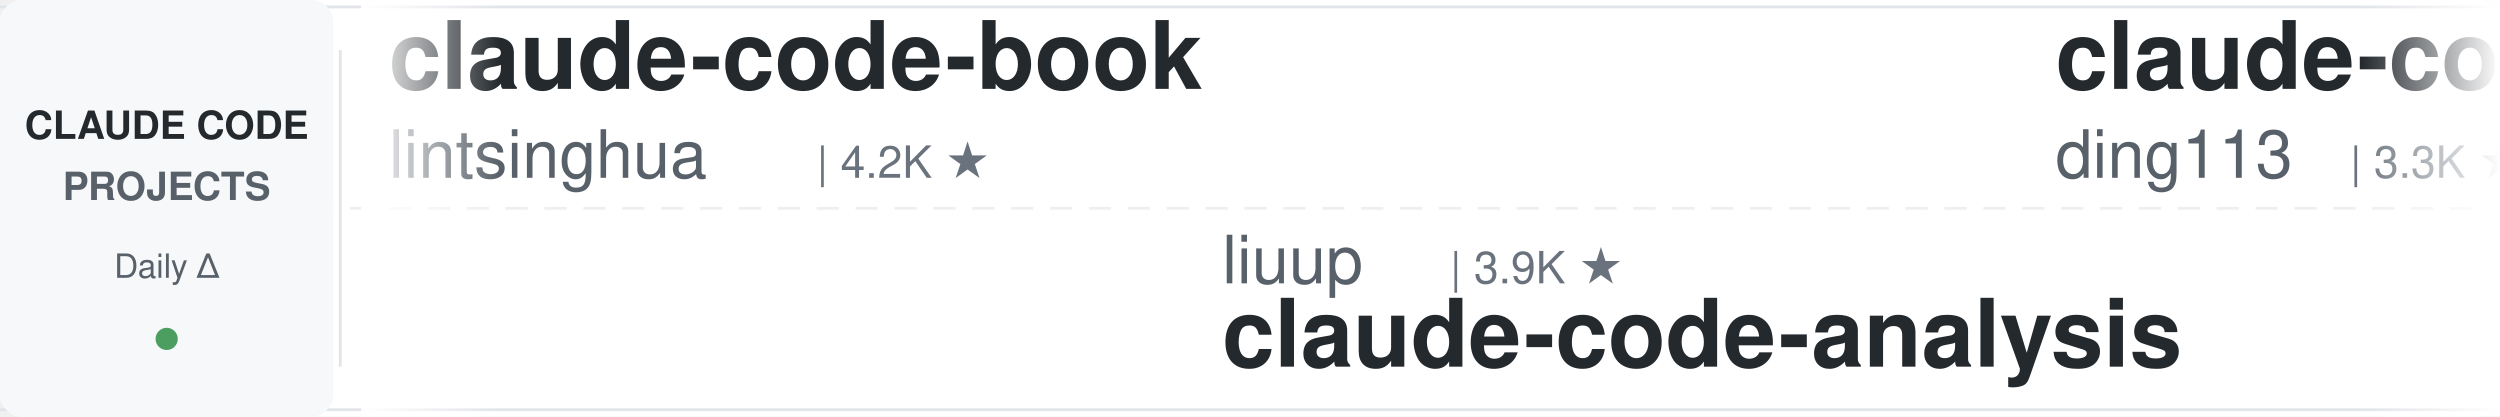
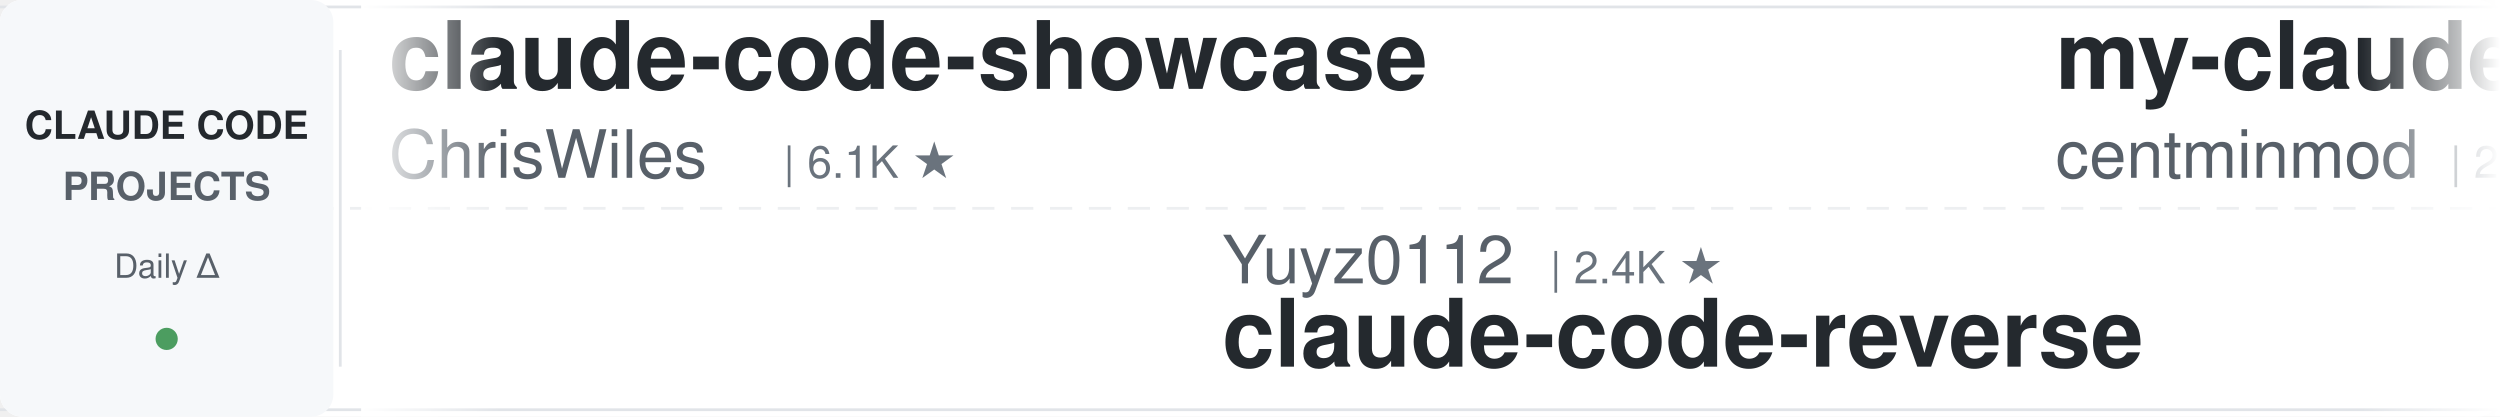
<svg xmlns="http://www.w3.org/2000/svg" width="900" height="150">
  <defs>
    <linearGradient id="leftFade" x1="0%" y1="0%" x2="100%" y2="0%">
      <stop offset="0%" style="stop-color:#ffffff;stop-opacity:1" />
      <stop offset="100%" style="stop-color:#ffffff;stop-opacity:0" />
    </linearGradient>
    <linearGradient id="rightFade" x1="0%" y1="0%" x2="100%" y2="0%">
      <stop offset="0%" style="stop-color:#ffffff;stop-opacity:0" />
      <stop offset="100%" style="stop-color:#ffffff;stop-opacity:1" />
    </linearGradient>
  </defs>
  <rect width="900" height="150" fill="#ffffff" rx="8" />
  <rect x="0" y="2" width="900" height="1" fill="#e1e4e8" />
  <rect x="0" y="147" width="900" height="1" fill="#e1e4e8" />
  <line x1="0" y1="75" x2="900" y2="75" stroke="#e1e4e8" stroke-width="1" stroke-dasharray="8 6" opacity="0.6" />
  <rect x="0" y="0" width="120" height="150" fill="#f6f8fa" rx="8" />
  <text x="60" y="50" font-family="-apple-system, BlinkMacSystemFont, 'Segoe UI', Helvetica, Arial, sans-serif" font-size="14" font-weight="600" fill="#24292e" text-anchor="middle">CLAUDE CODE</text>
  <text x="60" y="72" font-family="-apple-system, BlinkMacSystemFont, 'Segoe UI', Helvetica, Arial, sans-serif" font-size="14" font-weight="600" fill="#586069" text-anchor="middle">PROJECTS</text>
  <text x="60" y="100" font-family="-apple-system, BlinkMacSystemFont, 'Segoe UI', Helvetica, Arial, sans-serif" font-size="12" font-weight="500" fill="#586069" text-anchor="middle">Daily Δ</text>
  <circle cx="60" cy="122" r="4" fill="#22863a" opacity="0.8" />
  <rect x="122" y="18" width="1" height="114" fill="#e1e4e8" />
  <clipPath id="tickerClip">
    <rect x="130" y="0" width="770" height="150" />
  </clipPath>
  <g clip-path="url(#tickerClip)">
    <g id="tickerItems">
      <animateTransform attributeName="transform" attributeType="XML" type="translate" from="0 0" to="-3000 0" dur="54s" repeatCount="indefinite" />
      <g transform="translate(0, 0)">
-         <text x="140" y="32" font-family="-apple-system, BlinkMacSystemFont, 'Segoe UI', Helvetica, Arial, sans-serif" font-size="34" font-weight="600" fill="#24292e">claude-code-book</text>
-         <text x="140" y="64" font-family="-apple-system, BlinkMacSystemFont, 'Segoe UI', Helvetica, Arial, sans-serif" font-size="24" font-weight="400" fill="#586069">lintsinghua</text>
-         <text x="294" y="64" font-family="-apple-system, BlinkMacSystemFont, 'Segoe UI', Helvetica, Arial, sans-serif" font-size="16" font-weight="500" fill="#6a737d">| 4.2K ★</text>
+         <text x="140" y="32" font-family="-apple-system, BlinkMacSystemFont, 'Segoe UI', Helvetica, Arial, sans-serif" font-size="34" font-weight="600" fill="#24292e">claude-code-showcase</text>
+         <text x="140" y="64" font-family="-apple-system, BlinkMacSystemFont, 'Segoe UI', Helvetica, Arial, sans-serif" font-size="24" font-weight="400" fill="#586069">ChrisWiles</text>
+         <text x="282" y="64" font-family="-apple-system, BlinkMacSystemFont, 'Segoe UI', Helvetica, Arial, sans-serif" font-size="16" font-weight="500" fill="#6a737d">| 6.1K ★</text>
      </g>
      <g transform="translate(300, 0)">
-         <text x="140" y="102" font-family="-apple-system, BlinkMacSystemFont, 'Segoe UI', Helvetica, Arial, sans-serif" font-size="24" font-weight="400" fill="#586069">liuup</text>
-         <text x="222" y="102" font-family="-apple-system, BlinkMacSystemFont, 'Segoe UI', Helvetica, Arial, sans-serif" font-size="16" font-weight="500" fill="#6a737d">| 3.9K ★</text>
-         <text x="140" y="132" font-family="-apple-system, BlinkMacSystemFont, 'Segoe UI', Helvetica, Arial, sans-serif" font-size="34" font-weight="600" fill="#24292e">claude-code-analysis</text>
+         <text x="140" y="102" font-family="-apple-system, BlinkMacSystemFont, 'Segoe UI', Helvetica, Arial, sans-serif" font-size="24" font-weight="400" fill="#586069">Yuyz0112</text>
+         <text x="258" y="102" font-family="-apple-system, BlinkMacSystemFont, 'Segoe UI', Helvetica, Arial, sans-serif" font-size="16" font-weight="500" fill="#6a737d">| 2.4K ★</text>
+         <text x="140" y="132" font-family="-apple-system, BlinkMacSystemFont, 'Segoe UI', Helvetica, Arial, sans-serif" font-size="34" font-weight="600" fill="#24292e">claude-code-reverse</text>
      </g>
      <g transform="translate(600, 0)">
-         <text x="140" y="32" font-family="-apple-system, BlinkMacSystemFont, 'Segoe UI', Helvetica, Arial, sans-serif" font-size="34" font-weight="600" fill="#24292e">claude-code-hub</text>
-         <text x="140" y="64" font-family="-apple-system, BlinkMacSystemFont, 'Segoe UI', Helvetica, Arial, sans-serif" font-size="24" font-weight="400" fill="#586069">ding113</text>
-         <text x="246" y="64" font-family="-apple-system, BlinkMacSystemFont, 'Segoe UI', Helvetica, Arial, sans-serif" font-size="16" font-weight="500" fill="#6a737d">| 3.3K ★</text>
+         <text x="140" y="32" font-family="-apple-system, BlinkMacSystemFont, 'Segoe UI', Helvetica, Arial, sans-serif" font-size="34" font-weight="600" fill="#24292e">my-claude-code-setup</text>
+         <text x="140" y="64" font-family="-apple-system, BlinkMacSystemFont, 'Segoe UI', Helvetica, Arial, sans-serif" font-size="24" font-weight="400" fill="#586069">centminmod</text>
+         <text x="282" y="64" font-family="-apple-system, BlinkMacSystemFont, 'Segoe UI', Helvetica, Arial, sans-serif" font-size="16" font-weight="500" fill="#6a737d">| 2.6K ★</text>
      </g>
      <g transform="translate(900, 0)">
-         <text x="140" y="102" font-family="-apple-system, BlinkMacSystemFont, 'Segoe UI', Helvetica, Arial, sans-serif" font-size="24" font-weight="400" fill="#586069">affaan-m</text>
-         <text x="258" y="102" font-family="-apple-system, BlinkMacSystemFont, 'Segoe UI', Helvetica, Arial, sans-serif" font-size="16" font-weight="500" fill="#6a737d">| 248.6K ★</text>
-         <text x="140" y="132" font-family="-apple-system, BlinkMacSystemFont, 'Segoe UI', Helvetica, Arial, sans-serif" font-size="34" font-weight="600" fill="#24292e">ECC</text>
+         <text x="140" y="102" font-family="-apple-system, BlinkMacSystemFont, 'Segoe UI', Helvetica, Arial, sans-serif" font-size="24" font-weight="400" fill="#586069">Cranot</text>
+         <text x="234" y="102" font-family="-apple-system, BlinkMacSystemFont, 'Segoe UI', Helvetica, Arial, sans-serif" font-size="16" font-weight="500" fill="#6a737d">| 2.9K ★</text>
+         <text x="140" y="132" font-family="-apple-system, BlinkMacSystemFont, 'Segoe UI', Helvetica, Arial, sans-serif" font-size="34" font-weight="600" fill="#24292e">claude-code-guide</text>
      </g>
      <g transform="translate(1200, 0)">
-         <text x="140" y="32" font-family="-apple-system, BlinkMacSystemFont, 'Segoe UI', Helvetica, Arial, sans-serif" font-size="34" font-weight="600" fill="#24292e">claude-code-prompts</text>
-         <text x="140" y="64" font-family="-apple-system, BlinkMacSystemFont, 'Segoe UI', Helvetica, Arial, sans-serif" font-size="24" font-weight="400" fill="#586069">repowise-dev</text>
-         <text x="306" y="64" font-family="-apple-system, BlinkMacSystemFont, 'Segoe UI', Helvetica, Arial, sans-serif" font-size="16" font-weight="500" fill="#6a737d">| 1.2K ★</text>
+         <text x="140" y="32" font-family="-apple-system, BlinkMacSystemFont, 'Segoe UI', Helvetica, Arial, sans-serif" font-size="34" font-weight="600" fill="#24292e">claude-code-source</text>
+         <text x="140" y="64" font-family="-apple-system, BlinkMacSystemFont, 'Segoe UI', Helvetica, Arial, sans-serif" font-size="24" font-weight="400" fill="#586069">hangsman</text>
+         <text x="258" y="64" font-family="-apple-system, BlinkMacSystemFont, 'Segoe UI', Helvetica, Arial, sans-serif" font-size="16" font-weight="500" fill="#6a737d">| 792 ★</text>
      </g>
      <g transform="translate(1500, 0)">
-         <text x="140" y="102" font-family="-apple-system, BlinkMacSystemFont, 'Segoe UI', Helvetica, Arial, sans-serif" font-size="24" font-weight="400" fill="#586069">Chachamaru127</text>
-         <text x="318" y="102" font-family="-apple-system, BlinkMacSystemFont, 'Segoe UI', Helvetica, Arial, sans-serif" font-size="16" font-weight="500" fill="#6a737d">| 3.1K ★</text>
-         <text x="140" y="132" font-family="-apple-system, BlinkMacSystemFont, 'Segoe UI', Helvetica, Arial, sans-serif" font-size="34" font-weight="600" fill="#24292e">claude-code-harness</text>
+         <text x="140" y="102" font-family="-apple-system, BlinkMacSystemFont, 'Segoe UI', Helvetica, Arial, sans-serif" font-size="24" font-weight="400" fill="#586069">https-deeplearning-ai</text>
+         <text x="414" y="102" font-family="-apple-system, BlinkMacSystemFont, 'Segoe UI', Helvetica, Arial, sans-serif" font-size="16" font-weight="500" fill="#6a737d">| 545 ★</text>
+         <text x="140" y="132" font-family="-apple-system, BlinkMacSystemFont, 'Segoe UI', Helvetica, Arial, sans-serif" font-size="34" font-weight="600" fill="#24292e">sc-claude-code-files</text>
      </g>
      <g transform="translate(1800, 0)">
-         <text x="140" y="32" font-family="-apple-system, BlinkMacSystemFont, 'Segoe UI', Helvetica, Arial, sans-serif" font-size="34" font-weight="600" fill="#24292e">claude-code-source</text>
-         <text x="140" y="64" font-family="-apple-system, BlinkMacSystemFont, 'Segoe UI', Helvetica, Arial, sans-serif" font-size="24" font-weight="400" fill="#586069">JrCx7scC</text>
-         <text x="258" y="64" font-family="-apple-system, BlinkMacSystemFont, 'Segoe UI', Helvetica, Arial, sans-serif" font-size="16" font-weight="500" fill="#6a737d">| 375 ★</text>
+         <text x="140" y="32" font-family="-apple-system, BlinkMacSystemFont, 'Segoe UI', Helvetica, Arial, sans-serif" font-size="34" font-weight="600" fill="#24292e">Claude-Code-Game-Studios</text>
+         <text x="140" y="64" font-family="-apple-system, BlinkMacSystemFont, 'Segoe UI', Helvetica, Arial, sans-serif" font-size="24" font-weight="400" fill="#586069">Donchitos</text>
+         <text x="270" y="64" font-family="-apple-system, BlinkMacSystemFont, 'Segoe UI', Helvetica, Arial, sans-serif" font-size="16" font-weight="500" fill="#6a737d">| 24.8K ★</text>
      </g>
      <g transform="translate(2100, 0)">
-         <text x="140" y="102" font-family="-apple-system, BlinkMacSystemFont, 'Segoe UI', Helvetica, Arial, sans-serif" font-size="24" font-weight="400" fill="#586069">nicedreamzapp</text>
-         <text x="318" y="102" font-family="-apple-system, BlinkMacSystemFont, 'Segoe UI', Helvetica, Arial, sans-serif" font-size="16" font-weight="500" fill="#6a737d">| 3.3K ★</text>
-         <text x="140" y="132" font-family="-apple-system, BlinkMacSystemFont, 'Segoe UI', Helvetica, Arial, sans-serif" font-size="34" font-weight="600" fill="#24292e">claude-code-local</text>
+         <text x="140" y="102" font-family="-apple-system, BlinkMacSystemFont, 'Segoe UI', Helvetica, Arial, sans-serif" font-size="24" font-weight="400" fill="#586069">shanraisshan</text>
+         <text x="306" y="102" font-family="-apple-system, BlinkMacSystemFont, 'Segoe UI', Helvetica, Arial, sans-serif" font-size="16" font-weight="500" fill="#6a737d">| 65.6K ★</text>
+         <text x="140" y="132" font-family="-apple-system, BlinkMacSystemFont, 'Segoe UI', Helvetica, Arial, sans-serif" font-size="34" font-weight="600" fill="#24292e">claude-code-best-practic...</text>
      </g>
      <g transform="translate(2400, 0)">
-         <text x="140" y="32" font-family="-apple-system, BlinkMacSystemFont, 'Segoe UI', Helvetica, Arial, sans-serif" font-size="34" font-weight="600" fill="#24292e">everything-claude-code</text>
-         <text x="140" y="64" font-family="-apple-system, BlinkMacSystemFont, 'Segoe UI', Helvetica, Arial, sans-serif" font-size="24" font-weight="400" fill="#586069">WorldFlowAI</text>
-         <text x="294" y="64" font-family="-apple-system, BlinkMacSystemFont, 'Segoe UI', Helvetica, Arial, sans-serif" font-size="16" font-weight="500" fill="#6a737d">| 2.1K ★</text>
+         <text x="140" y="32" font-family="-apple-system, BlinkMacSystemFont, 'Segoe UI', Helvetica, Arial, sans-serif" font-size="34" font-weight="600" fill="#24292e">claude-code-rev</text>
+         <text x="140" y="64" font-family="-apple-system, BlinkMacSystemFont, 'Segoe UI', Helvetica, Arial, sans-serif" font-size="24" font-weight="400" fill="#586069">oboard</text>
+         <text x="234" y="64" font-family="-apple-system, BlinkMacSystemFont, 'Segoe UI', Helvetica, Arial, sans-serif" font-size="16" font-weight="500" fill="#6a737d">| 3.3K ★</text>
      </g>
      <g transform="translate(2700, 0)">
-         <text x="140" y="102" font-family="-apple-system, BlinkMacSystemFont, 'Segoe UI', Helvetica, Arial, sans-serif" font-size="24" font-weight="400" fill="#586069">kodu-ai</text>
-         <text x="246" y="102" font-family="-apple-system, BlinkMacSystemFont, 'Segoe UI', Helvetica, Arial, sans-serif" font-size="16" font-weight="500" fill="#6a737d">| 5.2K ★</text>
-         <text x="140" y="132" font-family="-apple-system, BlinkMacSystemFont, 'Segoe UI', Helvetica, Arial, sans-serif" font-size="34" font-weight="600" fill="#24292e">claude-coder</text>
+         <text x="140" y="102" font-family="-apple-system, BlinkMacSystemFont, 'Segoe UI', Helvetica, Arial, sans-serif" font-size="24" font-weight="400" fill="#586069">diet103</text>
+         <text x="246" y="102" font-family="-apple-system, BlinkMacSystemFont, 'Segoe UI', Helvetica, Arial, sans-serif" font-size="16" font-weight="500" fill="#6a737d">| 10.0K ★</text>
+         <text x="140" y="132" font-family="-apple-system, BlinkMacSystemFont, 'Segoe UI', Helvetica, Arial, sans-serif" font-size="34" font-weight="600" fill="#24292e">claude-code-infrastructu...</text>
      </g>
      <g transform="translate(3000, 0)">
-         <text x="140" y="32" font-family="-apple-system, BlinkMacSystemFont, 'Segoe UI', Helvetica, Arial, sans-serif" font-size="34" font-weight="600" fill="#24292e">claude-code-book</text>
-         <text x="140" y="64" font-family="-apple-system, BlinkMacSystemFont, 'Segoe UI', Helvetica, Arial, sans-serif" font-size="24" font-weight="400" fill="#586069">lintsinghua</text>
-         <text x="294" y="64" font-family="-apple-system, BlinkMacSystemFont, 'Segoe UI', Helvetica, Arial, sans-serif" font-size="16" font-weight="500" fill="#6a737d">| 4.2K ★</text>
+         <text x="140" y="32" font-family="-apple-system, BlinkMacSystemFont, 'Segoe UI', Helvetica, Arial, sans-serif" font-size="34" font-weight="600" fill="#24292e">claude-code-showcase</text>
+         <text x="140" y="64" font-family="-apple-system, BlinkMacSystemFont, 'Segoe UI', Helvetica, Arial, sans-serif" font-size="24" font-weight="400" fill="#586069">ChrisWiles</text>
+         <text x="282" y="64" font-family="-apple-system, BlinkMacSystemFont, 'Segoe UI', Helvetica, Arial, sans-serif" font-size="16" font-weight="500" fill="#6a737d">| 6.1K ★</text>
      </g>
      <g transform="translate(3300, 0)">
-         <text x="140" y="102" font-family="-apple-system, BlinkMacSystemFont, 'Segoe UI', Helvetica, Arial, sans-serif" font-size="24" font-weight="400" fill="#586069">liuup</text>
-         <text x="222" y="102" font-family="-apple-system, BlinkMacSystemFont, 'Segoe UI', Helvetica, Arial, sans-serif" font-size="16" font-weight="500" fill="#6a737d">| 3.9K ★</text>
-         <text x="140" y="132" font-family="-apple-system, BlinkMacSystemFont, 'Segoe UI', Helvetica, Arial, sans-serif" font-size="34" font-weight="600" fill="#24292e">claude-code-analysis</text>
+         <text x="140" y="102" font-family="-apple-system, BlinkMacSystemFont, 'Segoe UI', Helvetica, Arial, sans-serif" font-size="24" font-weight="400" fill="#586069">Yuyz0112</text>
+         <text x="258" y="102" font-family="-apple-system, BlinkMacSystemFont, 'Segoe UI', Helvetica, Arial, sans-serif" font-size="16" font-weight="500" fill="#6a737d">| 2.4K ★</text>
+         <text x="140" y="132" font-family="-apple-system, BlinkMacSystemFont, 'Segoe UI', Helvetica, Arial, sans-serif" font-size="34" font-weight="600" fill="#24292e">claude-code-reverse</text>
      </g>
      <g transform="translate(3600, 0)">
-         <text x="140" y="32" font-family="-apple-system, BlinkMacSystemFont, 'Segoe UI', Helvetica, Arial, sans-serif" font-size="34" font-weight="600" fill="#24292e">claude-code-hub</text>
-         <text x="140" y="64" font-family="-apple-system, BlinkMacSystemFont, 'Segoe UI', Helvetica, Arial, sans-serif" font-size="24" font-weight="400" fill="#586069">ding113</text>
-         <text x="246" y="64" font-family="-apple-system, BlinkMacSystemFont, 'Segoe UI', Helvetica, Arial, sans-serif" font-size="16" font-weight="500" fill="#6a737d">| 3.3K ★</text>
+         <text x="140" y="32" font-family="-apple-system, BlinkMacSystemFont, 'Segoe UI', Helvetica, Arial, sans-serif" font-size="34" font-weight="600" fill="#24292e">my-claude-code-setup</text>
+         <text x="140" y="64" font-family="-apple-system, BlinkMacSystemFont, 'Segoe UI', Helvetica, Arial, sans-serif" font-size="24" font-weight="400" fill="#586069">centminmod</text>
+         <text x="282" y="64" font-family="-apple-system, BlinkMacSystemFont, 'Segoe UI', Helvetica, Arial, sans-serif" font-size="16" font-weight="500" fill="#6a737d">| 2.6K ★</text>
      </g>
      <g transform="translate(3900, 0)">
-         <text x="140" y="102" font-family="-apple-system, BlinkMacSystemFont, 'Segoe UI', Helvetica, Arial, sans-serif" font-size="24" font-weight="400" fill="#586069">affaan-m</text>
-         <text x="258" y="102" font-family="-apple-system, BlinkMacSystemFont, 'Segoe UI', Helvetica, Arial, sans-serif" font-size="16" font-weight="500" fill="#6a737d">| 248.6K ★</text>
-         <text x="140" y="132" font-family="-apple-system, BlinkMacSystemFont, 'Segoe UI', Helvetica, Arial, sans-serif" font-size="34" font-weight="600" fill="#24292e">ECC</text>
+         <text x="140" y="102" font-family="-apple-system, BlinkMacSystemFont, 'Segoe UI', Helvetica, Arial, sans-serif" font-size="24" font-weight="400" fill="#586069">Cranot</text>
+         <text x="234" y="102" font-family="-apple-system, BlinkMacSystemFont, 'Segoe UI', Helvetica, Arial, sans-serif" font-size="16" font-weight="500" fill="#6a737d">| 2.9K ★</text>
+         <text x="140" y="132" font-family="-apple-system, BlinkMacSystemFont, 'Segoe UI', Helvetica, Arial, sans-serif" font-size="34" font-weight="600" fill="#24292e">claude-code-guide</text>
      </g>
    </g>
  </g>
  <rect x="130" y="0" width="50" height="150" fill="url(#leftFade)" />
  <rect x="850" y="0" width="50" height="150" fill="url(#rightFade)" />
</svg>
